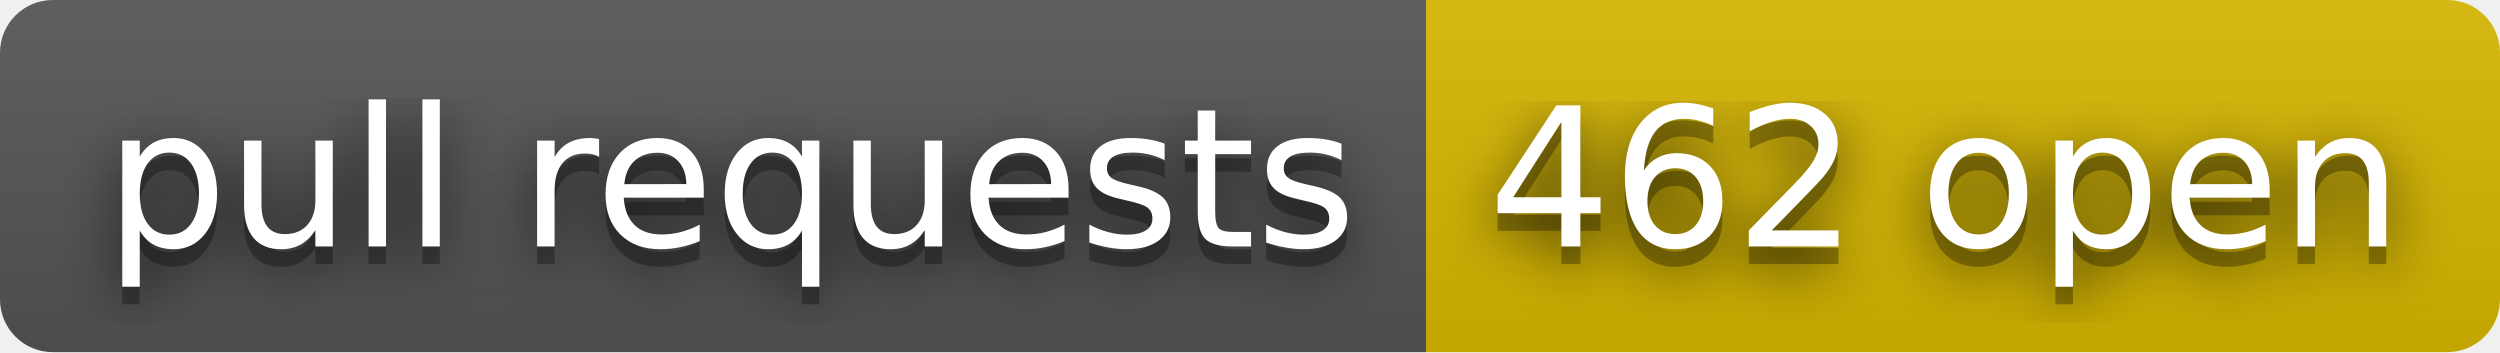
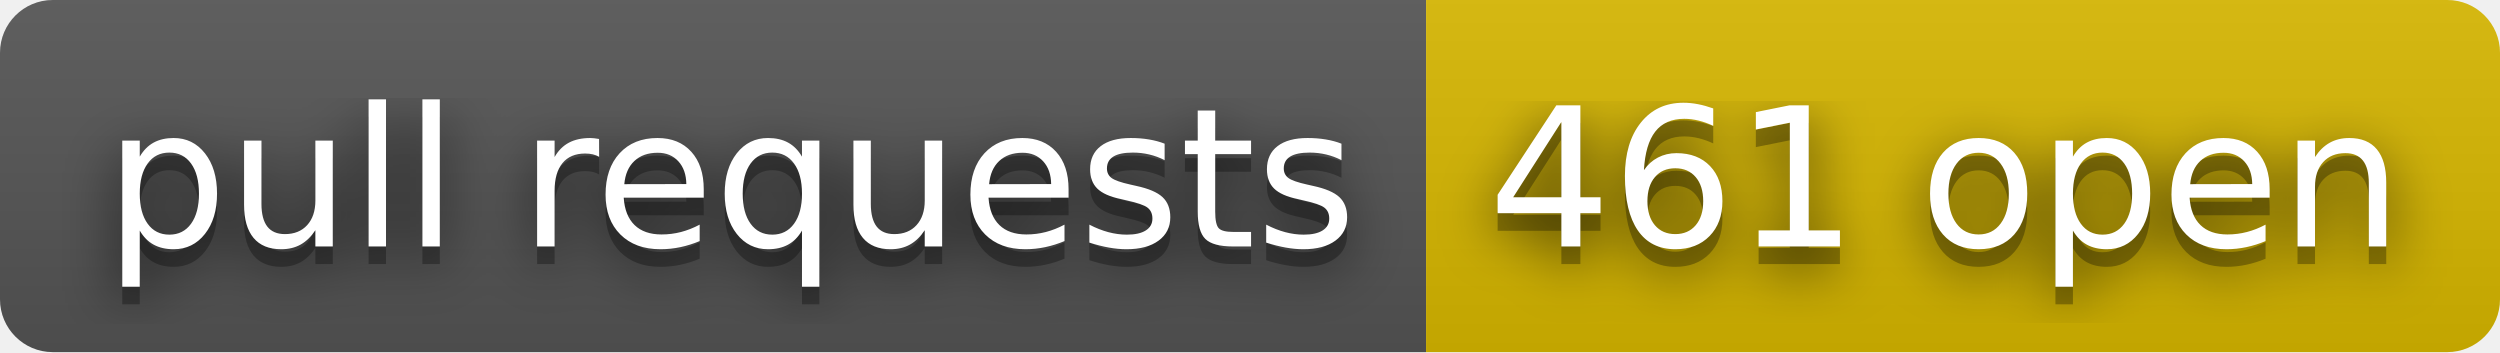
- <svg xmlns="http://www.w3.org/2000/svg" width="142" height="20" role="img" aria-label="pull requests: 462 open">
+ <svg xmlns="http://www.w3.org/2000/svg" width="142" height="20" role="img" aria-label="pull requests: 461 open">
  <filter id="blur">
    <feGaussianBlur stdDeviation="16" />
  </filter>
  <linearGradient id="s" x2="0" y2="100%">
    <stop offset="0" stop-color="#bbb" stop-opacity=".1" />
    <stop offset="1" stop-opacity=".1" />
  </linearGradient>
  <clipPath id="r">
    <rect width="142" height="20" rx="3" />
  </clipPath>
  <g clip-path="url(#r)">
    <rect width="81" height="20" fill="#555" />
    <rect x="81" width="61" height="20" fill="#d8b800" />
    <rect width="142" height="20" fill="url(#s)" />
  </g>
  <g fill="#fff" text-anchor="middle" font-family="Verdana,Geneva,DejaVu Sans,sans-serif" text-rendering="geometricPrecision" font-size="110">
    <g transform="scale(.1)">
      <g aria-hidden="true" fill="#010101">
        <text x="415" y="150" fill-opacity=".8" filter="url(#blur)" textLength="710">pull requests</text>
        <text x="415" y="150" fill-opacity=".3" textLength="710">pull requests</text>
      </g>
      <text x="415" y="140" textLength="710">pull requests</text>
    </g>
    <g transform="scale(.1)">
      <g aria-hidden="true" fill="#010101">
-         <text x="1105" y="150" fill-opacity=".8" filter="url(#blur)" textLength="510">462 open</text>
-         <text x="1105" y="150" fill-opacity=".3" textLength="510">462 open</text>
+         <text x="1105" y="150" fill-opacity=".8" filter="url(#blur)" textLength="510">461 open</text>
+         <text x="1105" y="150" fill-opacity=".3" textLength="510">461 open</text>
      </g>
-       <text x="1105" y="140" textLength="510">462 open</text>
+       <text x="1105" y="140" textLength="510">461 open</text>
    </g>
  </g>
</svg>
